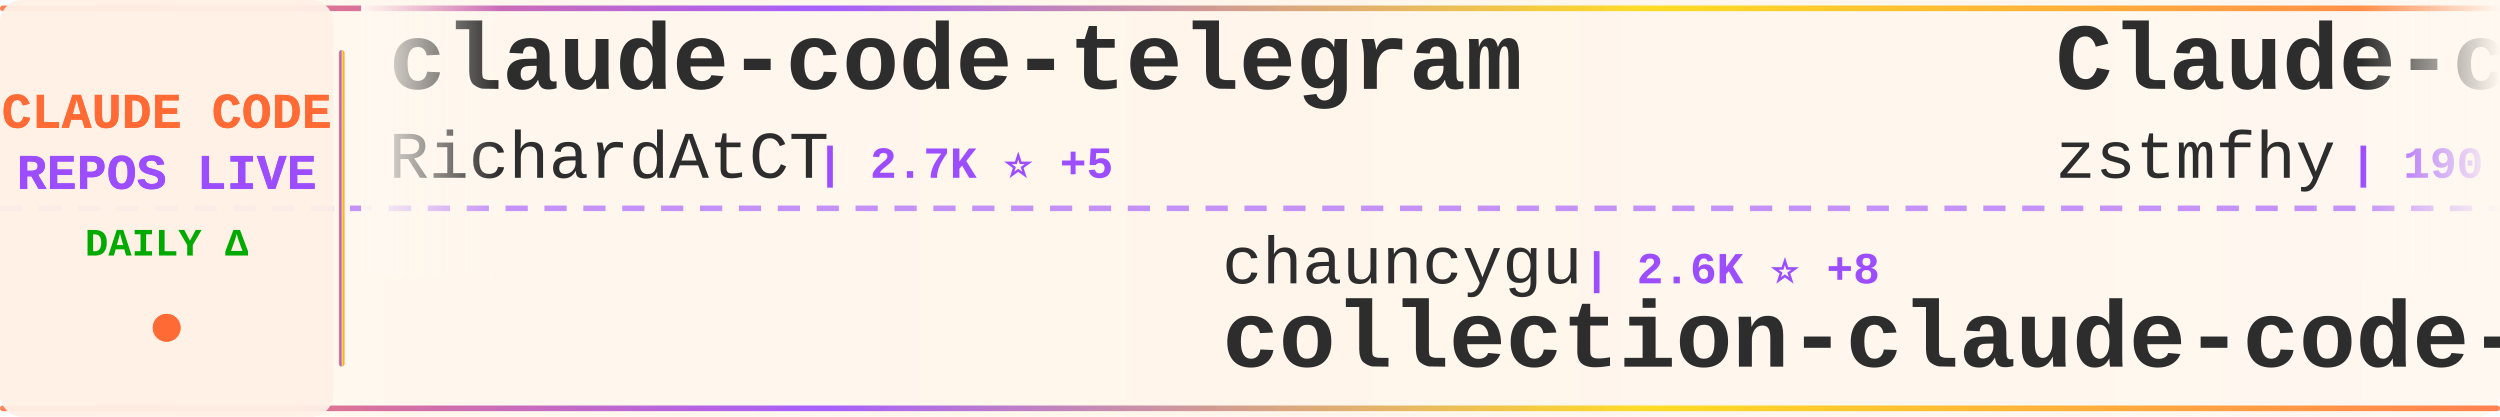
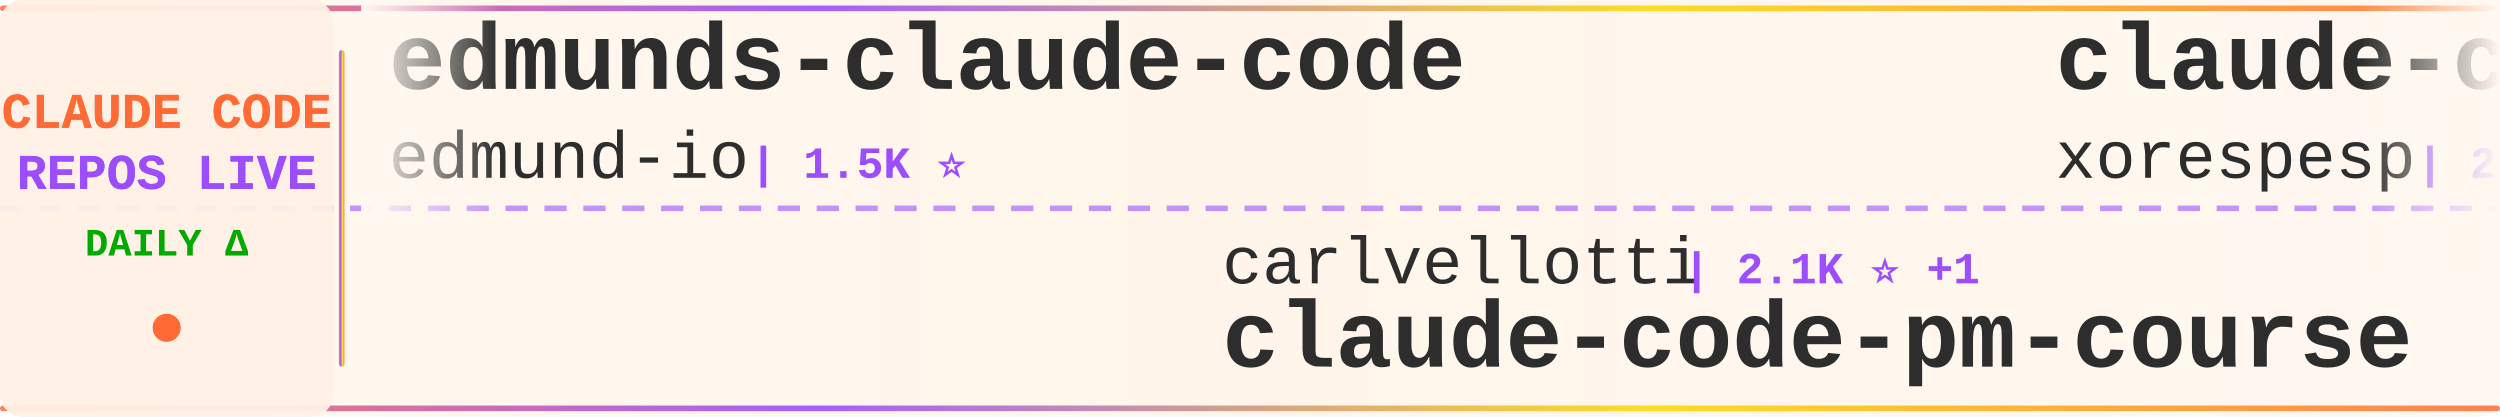
<svg xmlns="http://www.w3.org/2000/svg" width="900" height="150">
  <defs>
    <linearGradient id="tickerBg" x1="0%" y1="0%" x2="100%" y2="0%">
      <stop offset="0%" style="stop-color:#fff8f0;stop-opacity:0.98" />
      <stop offset="50%" style="stop-color:#fff5eb;stop-opacity:1" />
      <stop offset="100%" style="stop-color:#fff8f0;stop-opacity:0.98" />
    </linearGradient>
    <linearGradient id="borderGrad" x1="0%" y1="0%" x2="100%" y2="0%">
      <stop offset="0%" style="stop-color:#FF6B35;stop-opacity:0.85">
        <animate attributeName="stop-opacity" values="0.85;1;0.85" dur="2s" repeatCount="indefinite" />
      </stop>
      <stop offset="33%" style="stop-color:#9C4EFF;stop-opacity:0.9">
        <animate attributeName="stop-opacity" values="0.9;1;0.9" dur="2.2s" repeatCount="indefinite" />
      </stop>
      <stop offset="66%" style="stop-color:#FFD700;stop-opacity:0.85">
        <animate attributeName="stop-opacity" values="0.85;1;0.85" dur="1.8s" repeatCount="indefinite" />
      </stop>
      <stop offset="100%" style="stop-color:#FF6B35;stop-opacity:0.85">
        <animate attributeName="stop-opacity" values="0.85;1;0.85" dur="2s" repeatCount="indefinite" />
      </stop>
    </linearGradient>
    <filter id="textGlow">
      <feGaussianBlur stdDeviation="0.15" result="coloredBlur" />
      <feMerge>
        <feMergeNode in="coloredBlur" />
        <feMergeNode in="SourceGraphic" />
      </feMerge>
    </filter>
    <filter id="metricGlow">
      <feGaussianBlur stdDeviation="0.2" result="coloredBlur" />
      <feMerge>
        <feMergeNode in="coloredBlur" />
        <feMergeNode in="SourceGraphic" />
      </feMerge>
    </filter>
    <linearGradient id="leftFade" x1="0%" y1="0%" x2="100%" y2="0%">
      <stop offset="0%" style="stop-color:#fff8f0;stop-opacity:1" />
      <stop offset="100%" style="stop-color:#fff8f0;stop-opacity:0" />
    </linearGradient>
    <linearGradient id="rightFade" x1="0%" y1="0%" x2="100%" y2="0%">
      <stop offset="0%" style="stop-color:#fff8f0;stop-opacity:0" />
      <stop offset="100%" style="stop-color:#fff8f0;stop-opacity:1" />
    </linearGradient>
  </defs>
  <rect width="900" height="150" fill="url(#tickerBg)" rx="8" />
  <rect x="0" y="2" width="900" height="2" fill="url(#borderGrad)" rx="1" />
  <rect x="0" y="146" width="900" height="2" fill="url(#borderGrad)" rx="1" />
  <line x1="0" y1="75" x2="900" y2="75" stroke="#9C4EFF" stroke-width="2" stroke-dasharray="8 6" opacity="0.6" />
  <rect x="0" y="0" width="120" height="150" fill="#fff0e6" opacity="0.95" rx="8" />
  <text x="60" y="46" font-family="'Courier New', monospace" font-size="18" font-weight="bold" fill="#FF6B35" text-anchor="middle" filter="url(#textGlow)">
    CLAUDE CODE
  </text>
  <text x="60" y="68" font-family="'Courier New', monospace" font-size="18" font-weight="bold" fill="#9C4EFF" text-anchor="middle" filter="url(#textGlow)">
    REPOS LIVE
  </text>
  <text x="60" y="92" font-family="'Courier New', monospace" font-size="14" font-weight="bold" fill="#00aa00" text-anchor="middle">
    DAILY Δ
  </text>
  <circle cx="60" cy="118" r="5" fill="#FF6B35" filter="url(#metricGlow)">
    <animate attributeName="r" values="4;6;4" dur="1.5s" repeatCount="indefinite" />
    <animate attributeName="opacity" values="0.6;1;0.6" dur="1.5s" repeatCount="indefinite" />
  </circle>
  <rect x="122" y="18" width="2" height="114" fill="url(#borderGrad)" rx="1" />
  <clipPath id="tickerClip">
    <rect x="130" y="0" width="770" height="150" />
  </clipPath>
  <g clip-path="url(#tickerClip)">
    <g id="tickerItems">
      <animateTransform attributeName="transform" attributeType="XML" type="translate" from="0 0" to="-3000 0" dur="54s" repeatCount="indefinite" />
      <g transform="translate(0, 0)">
-         <text x="140" y="32" font-family="'Courier New', monospace" font-size="34" font-weight="bold" fill="#2d2d2d">claude-code-telegram</text>
-         <text x="140" y="64" font-family="'Courier New', monospace" font-size="24" font-weight="normal" fill="#2d2d2d" opacity="1.0">RichardAtCT</text>
-         <text x="294" y="64" font-family="'Courier New', monospace" font-size="16" font-weight="bold" fill="#9C4EFF"> | 2.7K ⭐ +5</text>
+         <text x="140" y="32" font-family="'Courier New', monospace" font-size="34" font-weight="bold" fill="#2d2d2d">edmunds-claude-code</text>
+         <text x="140" y="64" font-family="'Courier New', monospace" font-size="24" font-weight="normal" fill="#2d2d2d" opacity="1.0">edmund-io</text>
+         <text x="270" y="64" font-family="'Courier New', monospace" font-size="16" font-weight="bold" fill="#9C4EFF"> | 1.5K ⭐</text>
      </g>
      <g transform="translate(300, 0)">
-         <text x="140" y="102" font-family="'Courier New', monospace" font-size="24" font-weight="normal" fill="#2d2d2d" opacity="1.0">chauncygu</text>
-         <text x="270" y="102" font-family="'Courier New', monospace" font-size="16" font-weight="bold" fill="#9C4EFF"> | 2.6K ⭐ +8</text>
-         <text x="140" y="132" font-family="'Courier New', monospace" font-size="34" font-weight="bold" fill="#2d2d2d">collection-claude-code-s...</text>
+         <text x="140" y="102" font-family="'Courier New', monospace" font-size="24" font-weight="normal" fill="#2d2d2d" opacity="1.0">carlvellotti</text>
+         <text x="306" y="102" font-family="'Courier New', monospace" font-size="16" font-weight="bold" fill="#9C4EFF"> | 2.1K ⭐ +1</text>
+         <text x="140" y="132" font-family="'Courier New', monospace" font-size="34" font-weight="bold" fill="#2d2d2d">claude-code-pm-course</text>
      </g>
      <g transform="translate(600, 0)">
-         <text x="140" y="32" font-family="'Courier New', monospace" font-size="34" font-weight="bold" fill="#2d2d2d">Claude-code</text>
-         <text x="140" y="64" font-family="'Courier New', monospace" font-size="24" font-weight="normal" fill="#2d2d2d" opacity="1.0">zstmfhy</text>
-         <text x="246" y="64" font-family="'Courier New', monospace" font-size="16" font-weight="bold" fill="#9C4EFF"> | 190 ⭐</text>
+         <text x="140" y="32" font-family="'Courier New', monospace" font-size="34" font-weight="bold" fill="#2d2d2d">claude-code</text>
+         <text x="140" y="64" font-family="'Courier New', monospace" font-size="24" font-weight="normal" fill="#2d2d2d" opacity="1.0">xorespesp</text>
+         <text x="270" y="64" font-family="'Courier New', monospace" font-size="16" font-weight="bold" fill="#9C4EFF"> | 226 ⭐</text>
      </g>
      <g transform="translate(900, 0)">
-         <text x="140" y="102" font-family="'Courier New', monospace" font-size="24" font-weight="normal" fill="#2d2d2d" opacity="1.0">ghuntley</text>
-         <text x="258" y="102" font-family="'Courier New', monospace" font-size="16" font-weight="bold" fill="#9C4EFF"> | 980 ⭐</text>
-         <text x="140" y="132" font-family="'Courier New', monospace" font-size="34" font-weight="bold" fill="#2d2d2d">claude-code-source-code-...</text>
+         <text x="140" y="102" font-family="'Courier New', monospace" font-size="24" font-weight="normal" fill="#2d2d2d" opacity="1.0">anthropics</text>
+         <text x="282" y="102" font-family="'Courier New', monospace" font-size="16" font-weight="bold" fill="#9C4EFF"> | 865 ⭐</text>
+         <text x="140" y="132" font-family="'Courier New', monospace" font-size="34" font-weight="bold" fill="#2d2d2d">claude-code-base-action</text>
      </g>
      <g transform="translate(1200, 0)">
-         <text x="140" y="32" font-family="'Courier New', monospace" font-size="34" font-weight="bold" fill="#2d2d2d">awesome-claude-code-suba...</text>
-         <text x="140" y="64" font-family="'Courier New', monospace" font-size="24" font-weight="normal" fill="#2d2d2d" opacity="1.0">VoltAgent</text>
-         <text x="270" y="64" font-family="'Courier New', monospace" font-size="16" font-weight="bold" fill="#9C4EFF"> | 21.3K ⭐ +44</text>
+         <text x="140" y="32" font-family="'Courier New', monospace" font-size="34" font-weight="bold" fill="#2d2d2d">claude-code</text>
+         <text x="140" y="64" font-family="'Courier New', monospace" font-size="24" font-weight="normal" fill="#2d2d2d" opacity="1.0">VineeTagarwaL-code</text>
+         <text x="378" y="64" font-family="'Courier New', monospace" font-size="16" font-weight="bold" fill="#9C4EFF"> | 276 ⭐</text>
      </g>
      <g transform="translate(1500, 0)">
-         <text x="140" y="102" font-family="'Courier New', monospace" font-size="24" font-weight="normal" fill="#2d2d2d" opacity="1.0">isboyjc</text>
-         <text x="246" y="102" font-family="'Courier New', monospace" font-size="16" font-weight="bold" fill="#9C4EFF"> | 158 ⭐</text>
-         <text x="140" y="132" font-family="'Courier New', monospace" font-size="34" font-weight="bold" fill="#2d2d2d">claude-code</text>
+         <text x="140" y="102" font-family="'Courier New', monospace" font-size="24" font-weight="normal" fill="#2d2d2d" opacity="1.0">nicedreamzapp</text>
+         <text x="318" y="102" font-family="'Courier New', monospace" font-size="16" font-weight="bold" fill="#9C4EFF"> | 2.7K ⭐ +2</text>
+         <text x="140" y="132" font-family="'Courier New', monospace" font-size="34" font-weight="bold" fill="#2d2d2d">claude-code-local</text>
      </g>
      <g transform="translate(1800, 0)">
-         <text x="140" y="32" font-family="'Courier New', monospace" font-size="34" font-weight="bold" fill="#2d2d2d">edmunds-claude-code</text>
-         <text x="140" y="64" font-family="'Courier New', monospace" font-size="24" font-weight="normal" fill="#2d2d2d" opacity="1.0">edmund-io</text>
-         <text x="270" y="64" font-family="'Courier New', monospace" font-size="16" font-weight="bold" fill="#9C4EFF"> | 1.5K ⭐ +2</text>
+         <text x="140" y="32" font-family="'Courier New', monospace" font-size="34" font-weight="bold" fill="#2d2d2d">ECC</text>
+         <text x="140" y="64" font-family="'Courier New', monospace" font-size="24" font-weight="normal" fill="#2d2d2d" opacity="1.0">affaan-m</text>
+         <text x="258" y="64" font-family="'Courier New', monospace" font-size="16" font-weight="bold" fill="#9C4EFF"> | 210.0K ⭐ +798</text>
      </g>
      <g transform="translate(2100, 0)">
-         <text x="140" y="102" font-family="'Courier New', monospace" font-size="24" font-weight="normal" fill="#2d2d2d" opacity="1.0">anthropics</text>
-         <text x="282" y="102" font-family="'Courier New', monospace" font-size="16" font-weight="bold" fill="#9C4EFF"> | 130.8K ⭐ +246</text>
+         <text x="140" y="102" font-family="'Courier New', monospace" font-size="24" font-weight="normal" fill="#2d2d2d" opacity="1.0">tanbiralam</text>
+         <text x="282" y="102" font-family="'Courier New', monospace" font-size="16" font-weight="bold" fill="#9C4EFF"> | 1.8K ⭐ +3</text>
        <text x="140" y="132" font-family="'Courier New', monospace" font-size="34" font-weight="bold" fill="#2d2d2d">claude-code</text>
      </g>
      <g transform="translate(2400, 0)">
-         <text x="140" y="32" font-family="'Courier New', monospace" font-size="34" font-weight="bold" fill="#2d2d2d">awesome-claude-code</text>
-         <text x="140" y="64" font-family="'Courier New', monospace" font-size="24" font-weight="normal" fill="#2d2d2d" opacity="1.0">jqueryscript</text>
-         <text x="306" y="64" font-family="'Courier New', monospace" font-size="16" font-weight="bold" fill="#9C4EFF"> | 412 ⭐ +4</text>
+         <text x="140" y="32" font-family="'Courier New', monospace" font-size="34" font-weight="bold" fill="#2d2d2d">claude-code-system-promp...</text>
+         <text x="140" y="64" font-family="'Courier New', monospace" font-size="24" font-weight="normal" fill="#2d2d2d" opacity="1.0">Piebald-AI</text>
+         <text x="282" y="64" font-family="'Courier New', monospace" font-size="16" font-weight="bold" fill="#9C4EFF"> | 10.8K ⭐ +16</text>
      </g>
      <g transform="translate(2700, 0)">
-         <text x="140" y="102" font-family="'Courier New', monospace" font-size="24" font-weight="normal" fill="#2d2d2d" opacity="1.0">jeremylongshore</text>
-         <text x="342" y="102" font-family="'Courier New', monospace" font-size="16" font-weight="bold" fill="#9C4EFF"> | 2.3K ⭐ +5</text>
-         <text x="140" y="132" font-family="'Courier New', monospace" font-size="34" font-weight="bold" fill="#2d2d2d">claude-code-plugins-plus...</text>
+         <text x="140" y="102" font-family="'Courier New', monospace" font-size="24" font-weight="normal" fill="#2d2d2d" opacity="1.0">andrew-kramer-inno</text>
+         <text x="378" y="102" font-family="'Courier New', monospace" font-size="16" font-weight="bold" fill="#9C4EFF"> | 592 ⭐</text>
+         <text x="140" y="132" font-family="'Courier New', monospace" font-size="34" font-weight="bold" fill="#2d2d2d">claude-code-source-build</text>
      </g>
      <g transform="translate(3000, 0)">
-         <text x="140" y="32" font-family="'Courier New', monospace" font-size="34" font-weight="bold" fill="#2d2d2d">claude-code-telegram</text>
-         <text x="140" y="64" font-family="'Courier New', monospace" font-size="24" font-weight="normal" fill="#2d2d2d" opacity="1.0">RichardAtCT</text>
-         <text x="294" y="64" font-family="'Courier New', monospace" font-size="16" font-weight="bold" fill="#9C4EFF"> | 2.7K ⭐ +5</text>
+         <text x="140" y="32" font-family="'Courier New', monospace" font-size="34" font-weight="bold" fill="#2d2d2d">edmunds-claude-code</text>
+         <text x="140" y="64" font-family="'Courier New', monospace" font-size="24" font-weight="normal" fill="#2d2d2d" opacity="1.0">edmund-io</text>
+         <text x="270" y="64" font-family="'Courier New', monospace" font-size="16" font-weight="bold" fill="#9C4EFF"> | 1.5K ⭐</text>
      </g>
      <g transform="translate(3300, 0)">
-         <text x="140" y="102" font-family="'Courier New', monospace" font-size="24" font-weight="normal" fill="#2d2d2d" opacity="1.0">chauncygu</text>
-         <text x="270" y="102" font-family="'Courier New', monospace" font-size="16" font-weight="bold" fill="#9C4EFF"> | 2.6K ⭐ +8</text>
-         <text x="140" y="132" font-family="'Courier New', monospace" font-size="34" font-weight="bold" fill="#2d2d2d">collection-claude-code-s...</text>
+         <text x="140" y="102" font-family="'Courier New', monospace" font-size="24" font-weight="normal" fill="#2d2d2d" opacity="1.0">carlvellotti</text>
+         <text x="306" y="102" font-family="'Courier New', monospace" font-size="16" font-weight="bold" fill="#9C4EFF"> | 2.1K ⭐ +1</text>
+         <text x="140" y="132" font-family="'Courier New', monospace" font-size="34" font-weight="bold" fill="#2d2d2d">claude-code-pm-course</text>
      </g>
      <g transform="translate(3600, 0)">
-         <text x="140" y="32" font-family="'Courier New', monospace" font-size="34" font-weight="bold" fill="#2d2d2d">Claude-code</text>
-         <text x="140" y="64" font-family="'Courier New', monospace" font-size="24" font-weight="normal" fill="#2d2d2d" opacity="1.0">zstmfhy</text>
-         <text x="246" y="64" font-family="'Courier New', monospace" font-size="16" font-weight="bold" fill="#9C4EFF"> | 190 ⭐</text>
+         <text x="140" y="32" font-family="'Courier New', monospace" font-size="34" font-weight="bold" fill="#2d2d2d">claude-code</text>
+         <text x="140" y="64" font-family="'Courier New', monospace" font-size="24" font-weight="normal" fill="#2d2d2d" opacity="1.0">xorespesp</text>
+         <text x="270" y="64" font-family="'Courier New', monospace" font-size="16" font-weight="bold" fill="#9C4EFF"> | 226 ⭐</text>
      </g>
      <g transform="translate(3900, 0)">
-         <text x="140" y="102" font-family="'Courier New', monospace" font-size="24" font-weight="normal" fill="#2d2d2d" opacity="1.0">ghuntley</text>
-         <text x="258" y="102" font-family="'Courier New', monospace" font-size="16" font-weight="bold" fill="#9C4EFF"> | 980 ⭐</text>
-         <text x="140" y="132" font-family="'Courier New', monospace" font-size="34" font-weight="bold" fill="#2d2d2d">claude-code-source-code-...</text>
+         <text x="140" y="102" font-family="'Courier New', monospace" font-size="24" font-weight="normal" fill="#2d2d2d" opacity="1.0">anthropics</text>
+         <text x="282" y="102" font-family="'Courier New', monospace" font-size="16" font-weight="bold" fill="#9C4EFF"> | 865 ⭐</text>
+         <text x="140" y="132" font-family="'Courier New', monospace" font-size="34" font-weight="bold" fill="#2d2d2d">claude-code-base-action</text>
      </g>
    </g>
  </g>
  <rect x="130" y="0" width="50" height="100" fill="url(#leftFade)" />
  <rect x="850" y="0" width="50" height="100" fill="url(#rightFade)" />
</svg>
